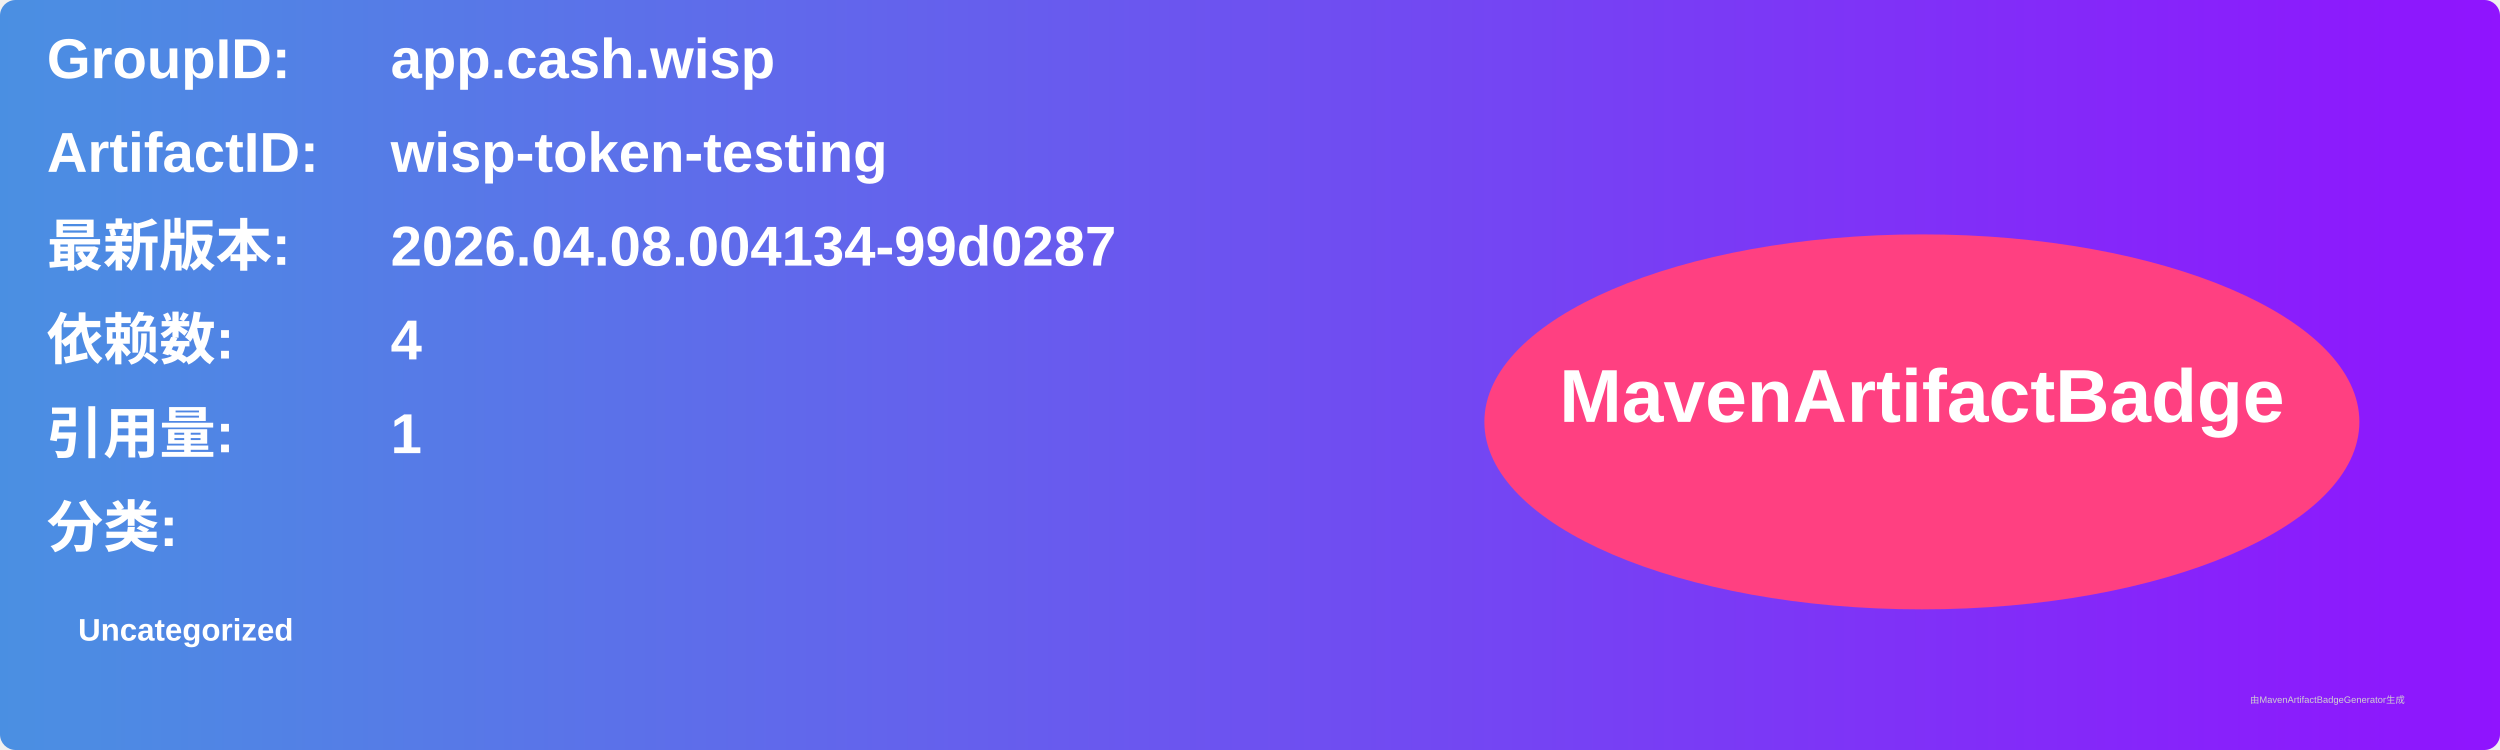
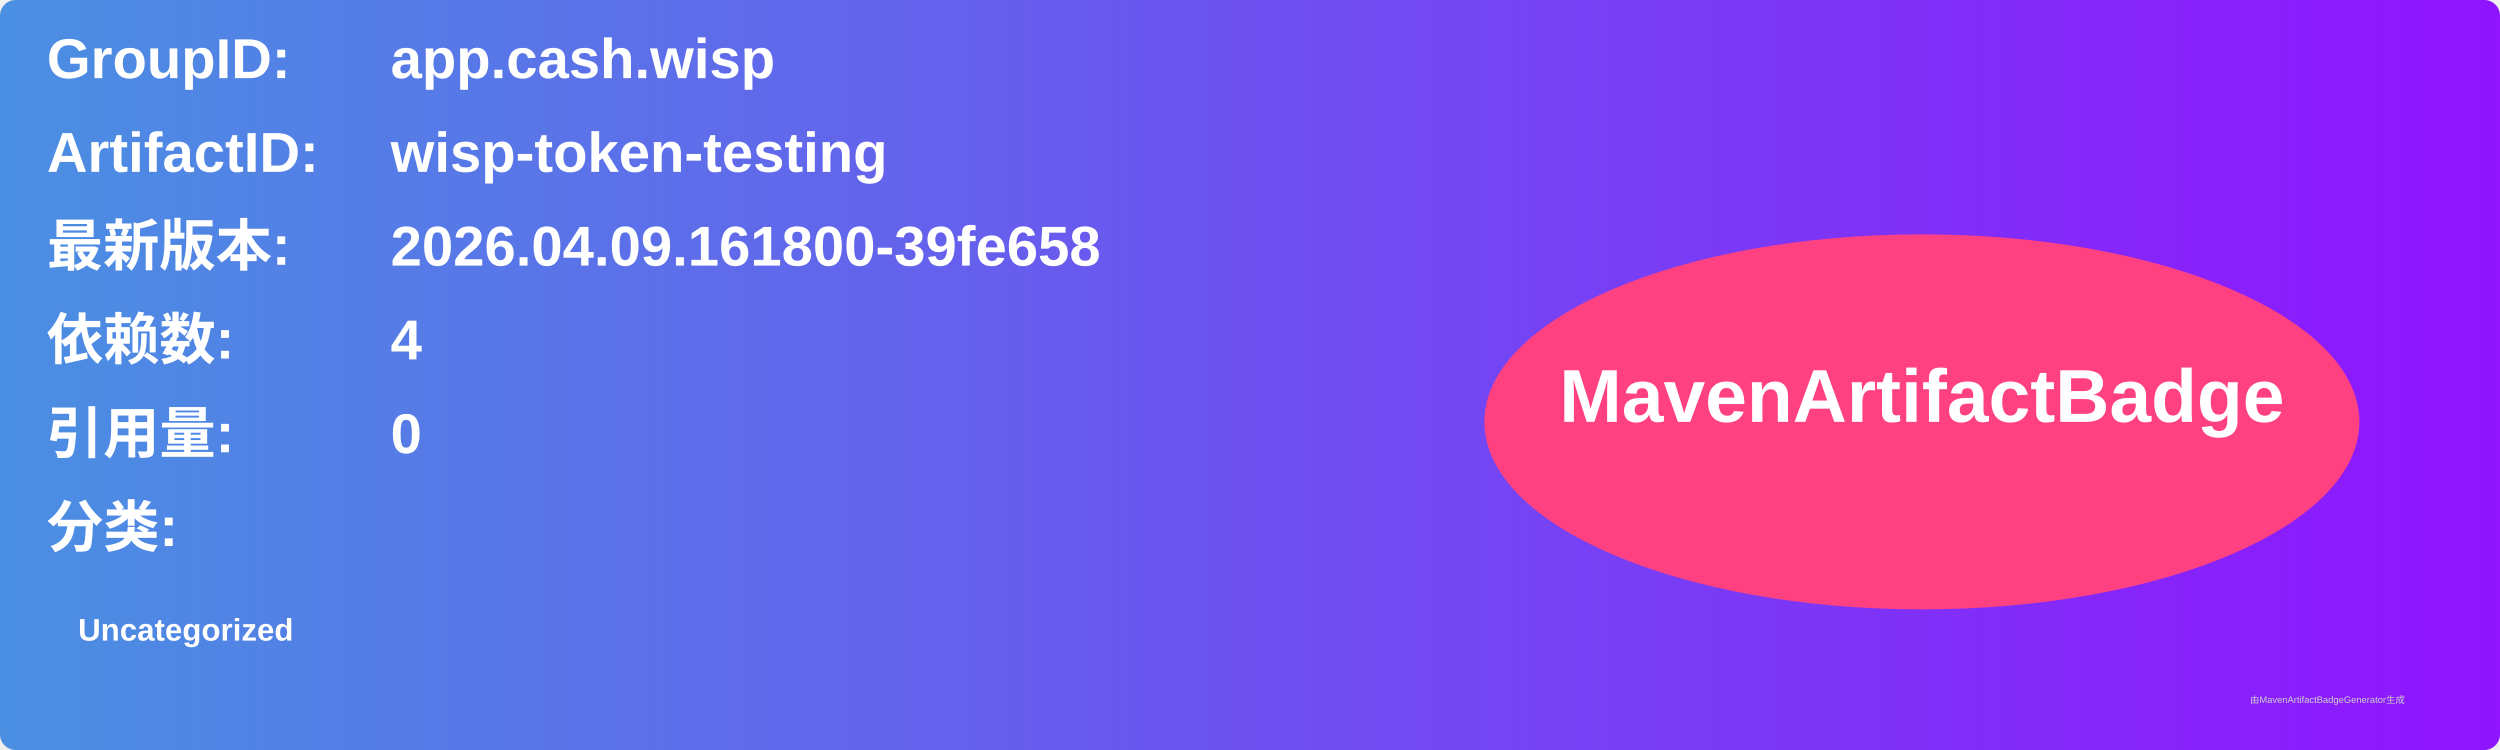
<svg xmlns="http://www.w3.org/2000/svg" width="800" height="240" viewBox="0 0 800 240">
  <linearGradient id="grad" x1="0%" y1="0%" x2="100%" y2="0%">
    <stop offset="0%" stop-color="#4a90e2" />
    <stop offset="100%" stop-color="#9013fe" />
  </linearGradient>
  <rect width="100%" height="100%" rx="5" ry="5" fill="url(#grad)" />
  <g transform="translate(15, 15)">
    <text x="0" y="10" font-family="Arial" font-size="18" fill="white" font-weight="bold" width="260">GroupID:</text>
    <text x="110" y="10" font-family="Arial" font-size="18" fill="white" font-weight="bold" width="460">app.cash.wisp</text>
    <text x="0" y="40" font-family="Arial" font-size="18" fill="white" font-weight="bold" width="260">ArtifactID:</text>
    <text x="110" y="40" font-family="Arial" font-size="18" fill="white" font-weight="bold" width="460">wisp-token-testing</text>
    <text x="0" y="70" font-family="Arial" font-size="18" fill="white" font-weight="bold">最新版本:</text>
    <text x="110" y="70" font-family="Arial" font-size="18" fill="white" font-weight="bold">
-       <tspan font-weight="bold">2026.04.08.004134-99d0287</tspan>
+       <tspan font-weight="bold">2026.04.09.161800-39fe658</tspan>
    </text>
    <text x="0" y="100" font-family="Arial" font-size="18" fill="white" font-weight="bold">依赖数: </text>
    <text x="110" y="100" font-family="Arial" font-size="18" fill="white">
      <tspan font-weight="bold">4</tspan>
    </text>
    <text x="0" y="130" font-family="Arial" font-size="18" fill="white" font-weight="bold">引用量: </text>
    <text x="110" y="130" font-family="Arial" font-size="18" fill="white">
-       <tspan font-weight="bold">1</tspan>
+       <tspan font-weight="bold">0</tspan>
    </text>
    <text x="0" y="160" font-family="Arial" font-size="18" fill="white" font-weight="bold">分类:</text>
    <text x="10" y="190" font-family="Arial" font-size="10" fill="white">
      <tspan font-weight="bold">Uncategorized</tspan>
    </text>
    <ellipse cx="600" cy="120" rx="140" ry="60" fill="#ff4081" />
    <text x="600" y="120" text-anchor="middle" font-family="Arial" font-size="24" fill="white" font-weight="bold">MavenArtifactBadge</text>
  </g>
  <text x="720" y="225" font-family="Arial" font-size="3" fill="#d0d0d0">由MavenArtifactBadgeGenerator生成</text>
</svg>
